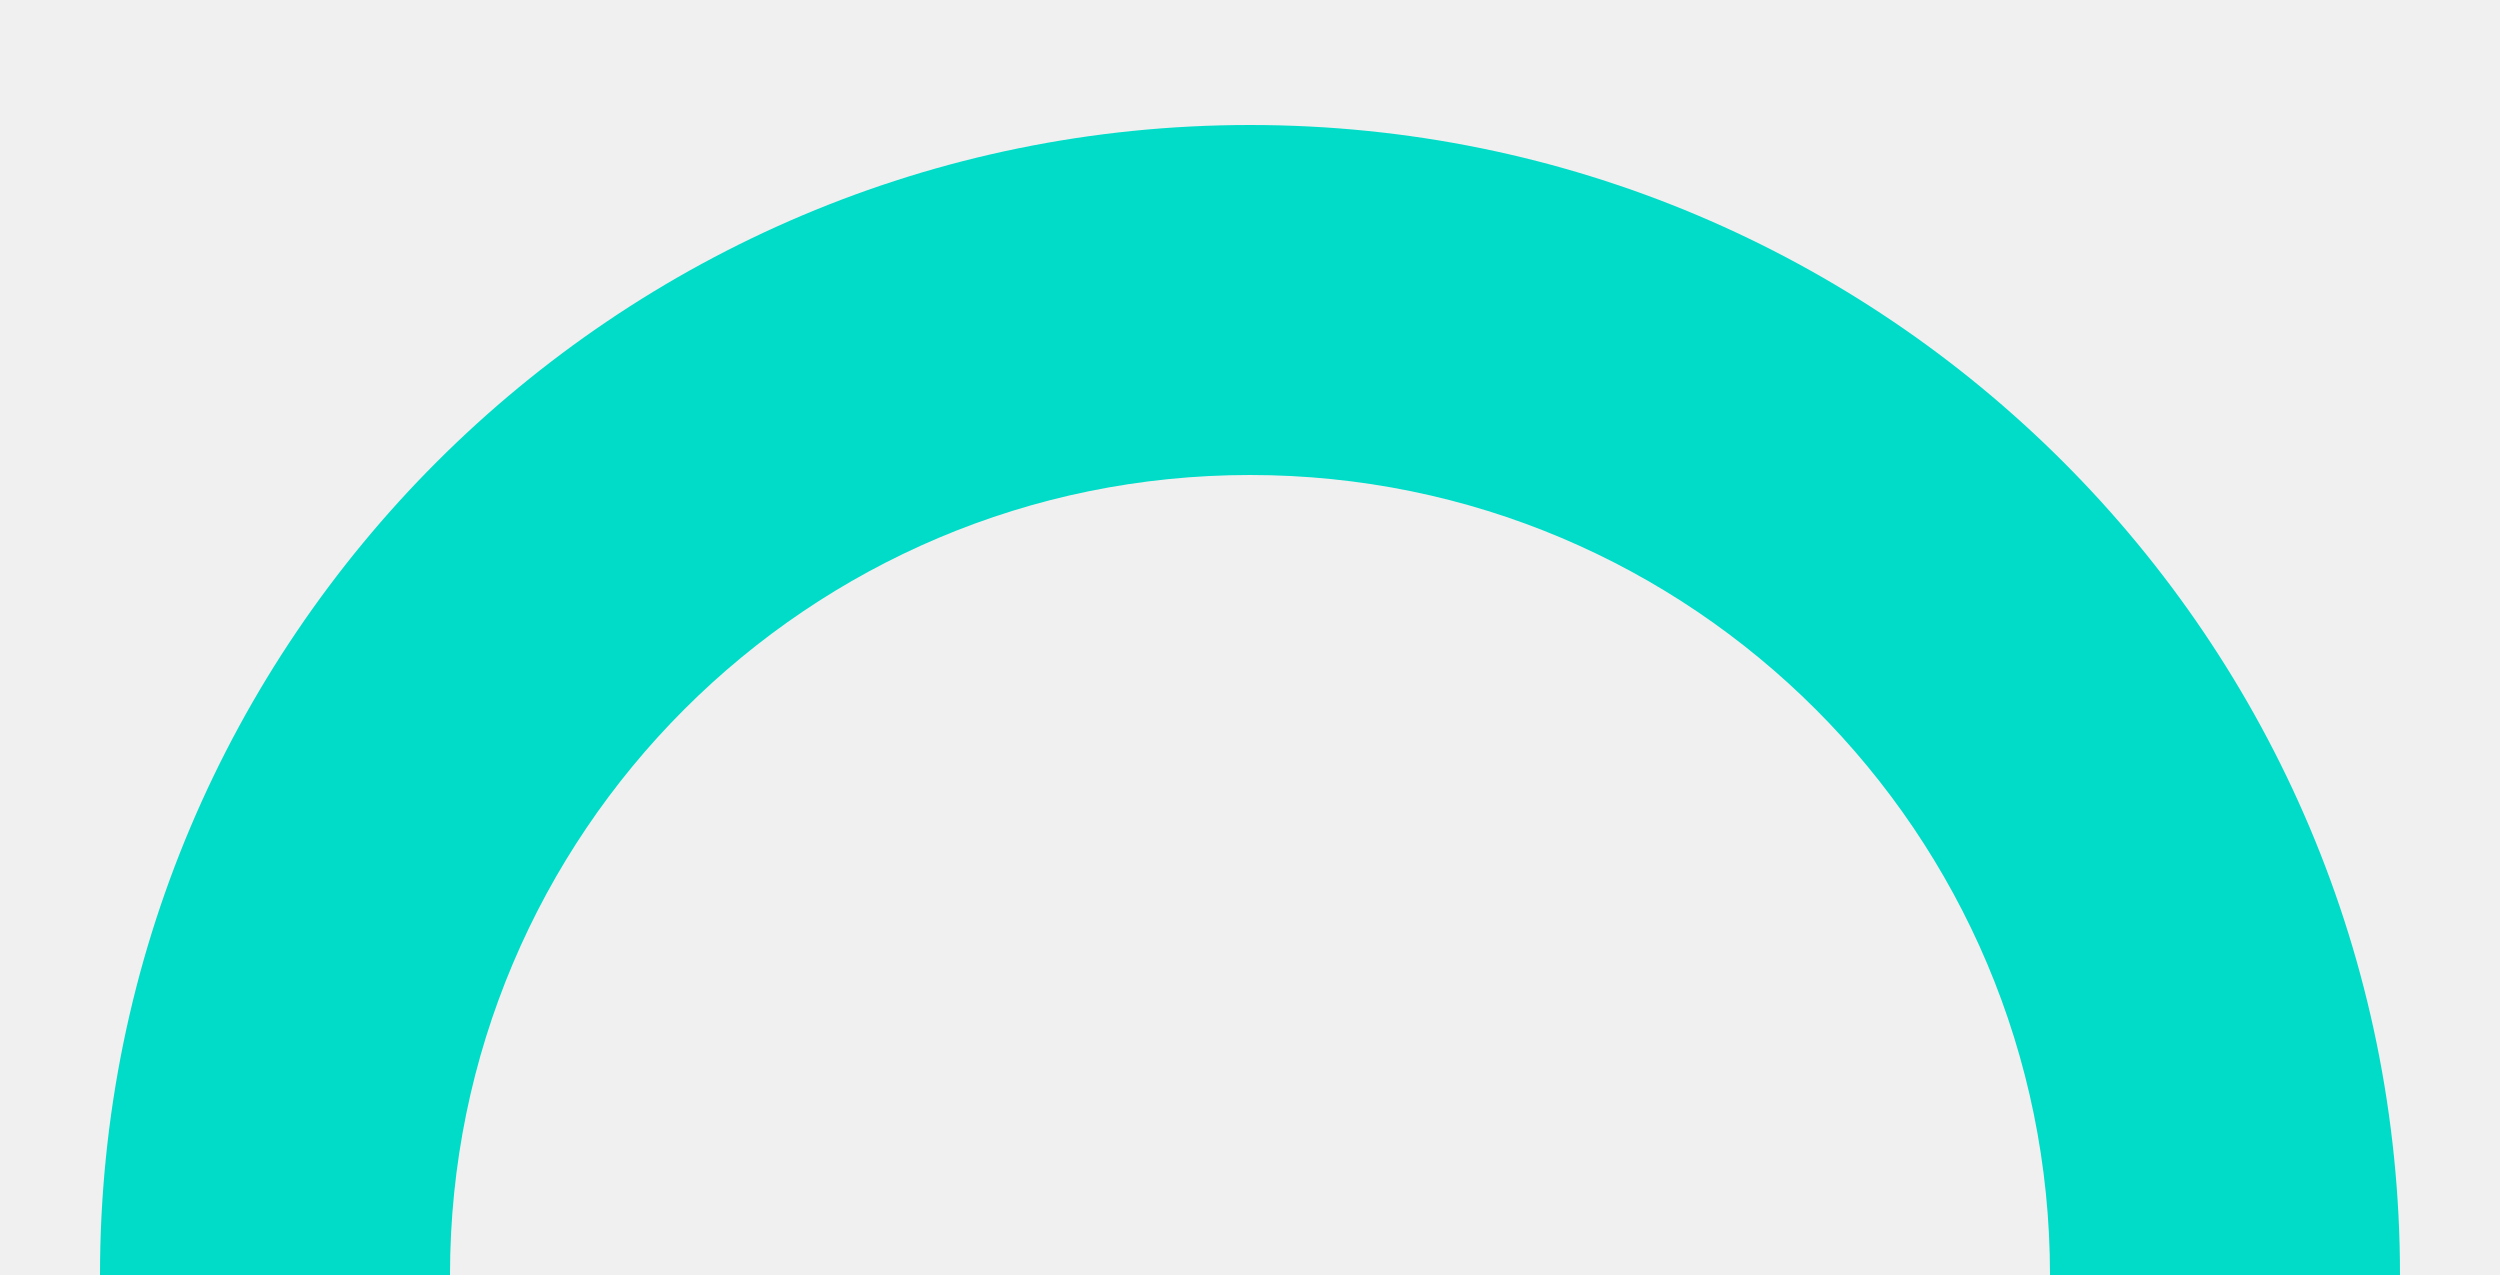
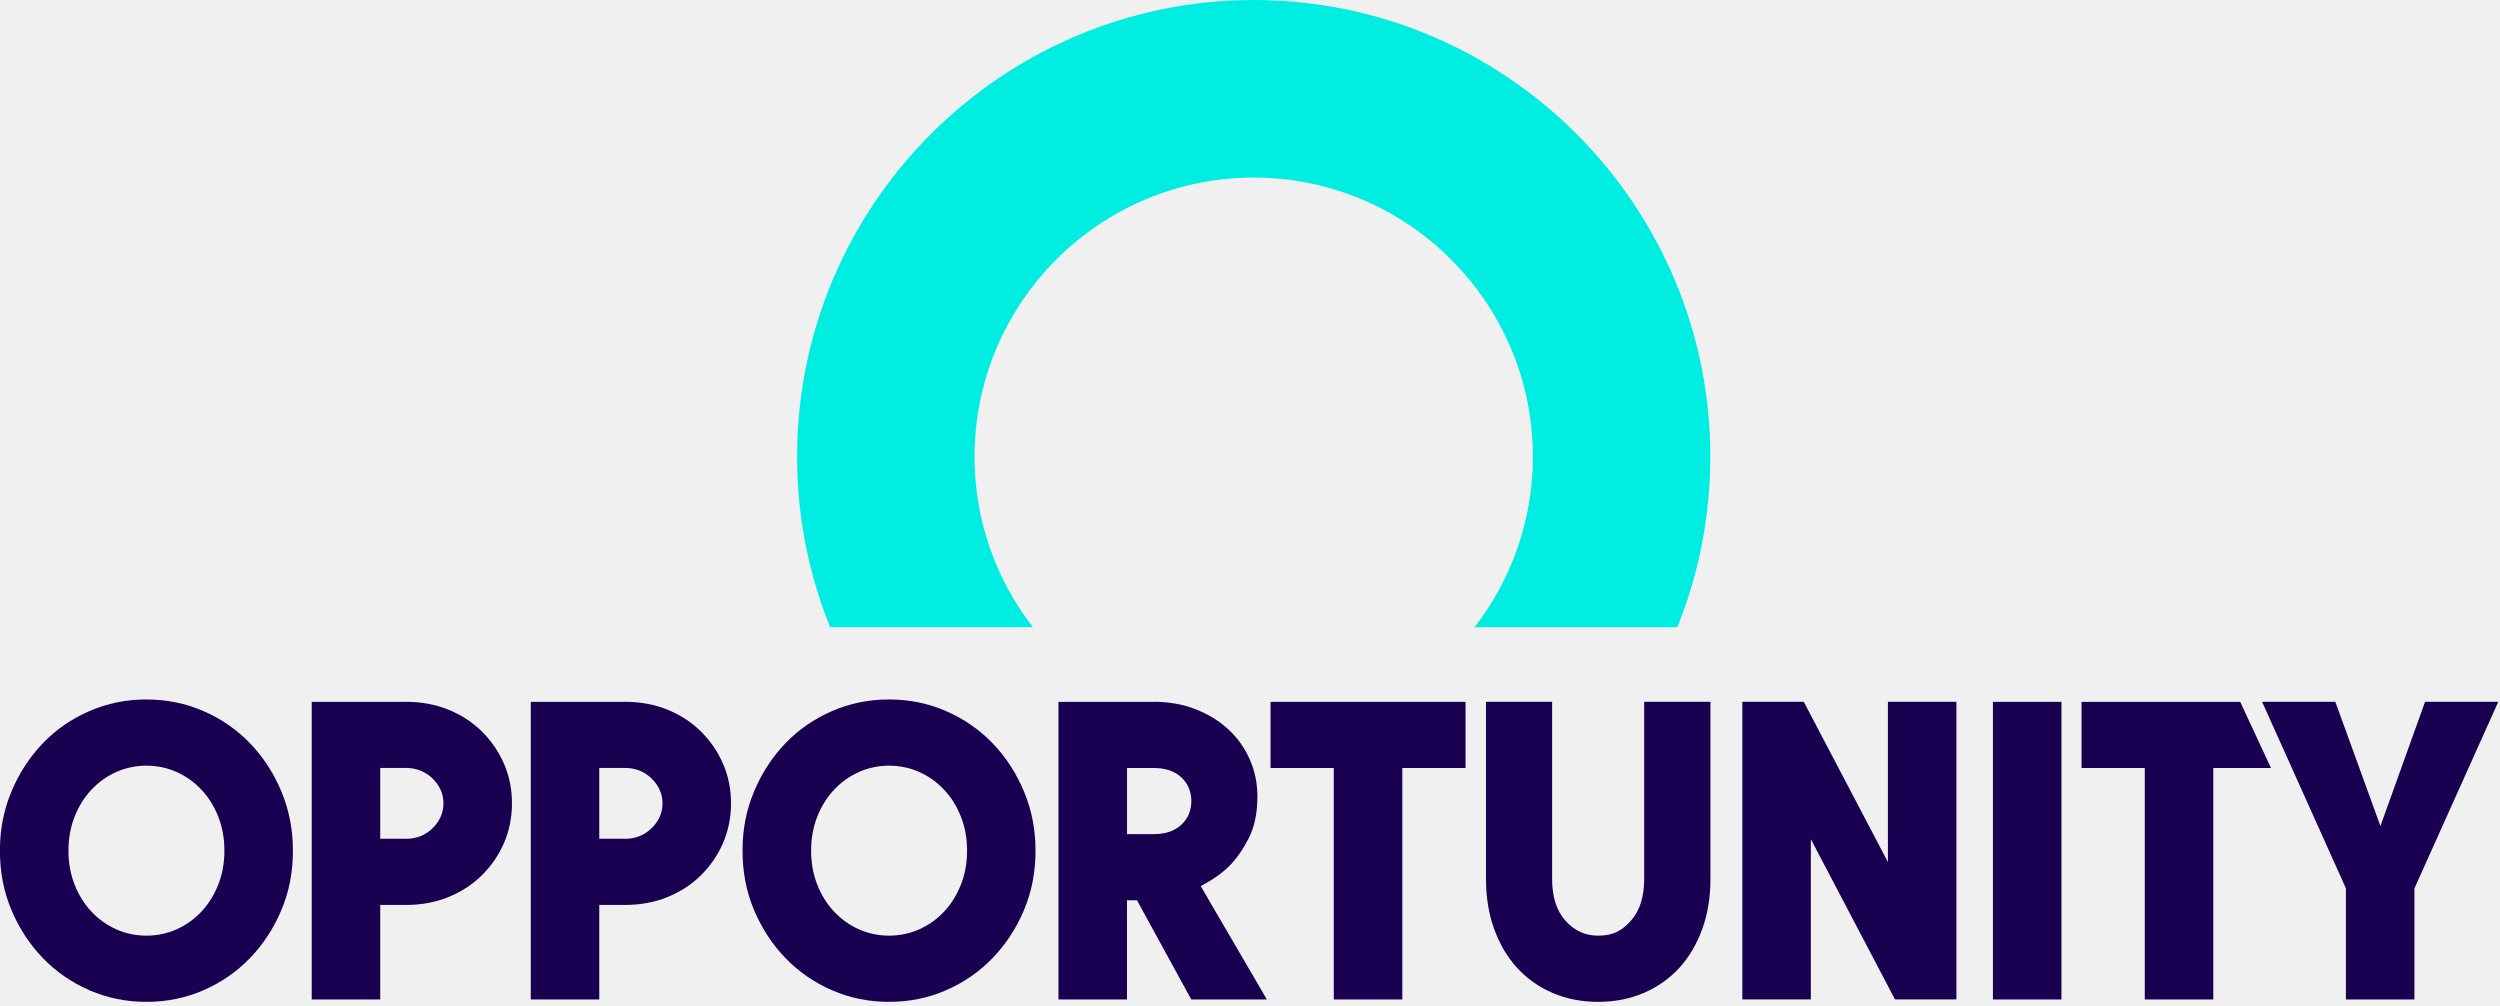
- <svg xmlns="http://www.w3.org/2000/svg" viewBox="0 5 100 51">
-   <path d="M4,56 A46,46 0 0,1 96,56 L82,56 A32,32 0 0,0 18,56 Z" fill="#00DCC8" />
+ <svg xmlns="http://www.w3.org/2000/svg" width="378" height="152" viewBox="0 0 378 152" fill="none">
+   <g clip-path="url(#clip0_7_47)">
+     <path d="M156.17 94.83C150.65 87.69 147.35 78.76 147.35 69.06C147.35 45.78 166.29 26.85 189.56 26.85C212.83 26.85 231.77 45.79 231.77 69.06C231.77 78.76 228.47 87.7 222.95 94.83H253.61C256.83 86.86 258.6 78.16 258.6 69.06C258.62 30.98 227.64 0 189.57 0C151.5 0 120.52 30.98 120.52 69.05C120.52 78.16 122.3 86.86 125.51 94.82H156.17V94.83Z" fill="#00EDE1" />
+     <path d="M354.71 134.33L342.03 106.11H353.1L359.92 124.9L366.67 106.11H377.74L365.06 134.33V151.12H354.7V134.33H354.71Z" fill="#190051" />
+     <path d="M94.46 106.11C96.79 106.11 98.94 106.5 100.89 107.29C102.84 108.08 104.53 109.17 105.96 110.58C107.39 111.99 108.51 113.62 109.32 115.47C110.13 117.33 110.53 119.33 110.53 121.47C110.53 123.61 110.12 125.61 109.32 127.47C108.51 129.33 107.39 130.96 105.96 132.36C104.53 133.77 102.84 134.86 100.89 135.65C98.94 136.44 96.79 136.83 94.46 136.83H90.61V151.12H80.25V106.12H94.45L94.46 106.11ZM94.46 126.83C96.08 126.83 97.44 126.29 98.53 125.22C99.62 124.15 100.17 122.9 100.17 121.47C100.17 120.04 99.62 118.79 98.53 117.72C97.43 116.65 96.08 116.11 94.46 116.11H90.61V126.82H94.46V126.83Z" fill="#190051" />
+     <path d="M61.34 106.11C63.67 106.11 65.82 106.5 67.77 107.29C69.72 108.08 71.41 109.17 72.84 110.58C74.27 111.99 75.39 113.62 76.2 115.47C77.01 117.33 77.41 119.33 77.41 121.47C77.41 123.61 77 125.61 76.2 127.47C75.39 129.33 74.27 130.96 72.84 132.36C71.41 133.77 69.72 134.86 67.77 135.65C65.82 136.44 63.67 136.83 61.34 136.83H57.49V151.12H47.13V106.12H61.33L61.34 106.11ZM61.34 126.83C62.96 126.83 64.32 126.29 65.41 125.22C66.5 124.15 67.05 122.9 67.05 121.47C67.05 120.04 66.5 118.79 65.41 117.72C64.31 116.65 62.96 116.11 61.34 116.11H57.49V126.82H61.34V126.83Z" fill="#190051" />
+     <path d="M156.57 128.62C156.57 131.86 155.99 134.86 154.82 137.62C153.65 140.38 152.07 142.8 150.07 144.87C148.07 146.94 145.72 148.56 143.03 149.73C140.34 150.9 137.47 151.48 134.42 151.48C131.37 151.48 128.5 150.9 125.81 149.73C123.12 148.56 120.77 146.94 118.77 144.87C116.77 142.8 115.19 140.38 114.02 137.62C112.85 134.86 112.27 131.86 112.27 128.62C112.27 125.38 112.85 122.44 114.02 119.66C115.19 116.87 116.77 114.45 118.77 112.37C120.77 110.29 123.12 108.68 125.81 107.51C128.5 106.34 131.37 105.76 134.42 105.76C137.47 105.76 140.34 106.34 143.03 107.51C145.72 108.68 148.07 110.3 150.07 112.37C152.07 114.44 153.65 116.87 154.82 119.66C155.99 122.45 156.57 125.43 156.57 128.62ZM146.22 128.62C146.22 126.76 145.91 125.05 145.29 123.48C144.67 121.91 143.83 120.55 142.75 119.41C141.68 118.27 140.43 117.37 139 116.73C137.57 116.09 136.05 115.77 134.43 115.77C132.81 115.77 131.29 116.09 129.86 116.73C128.43 117.37 127.18 118.27 126.11 119.41C125.04 120.55 124.19 121.91 123.57 123.48C122.95 125.05 122.64 126.77 122.64 128.62C122.64 130.47 122.95 132.19 123.57 133.76C124.19 135.33 125.03 136.69 126.11 137.83C127.18 138.97 128.43 139.87 129.86 140.51C131.29 141.15 132.81 141.47 134.43 141.47C136.05 141.47 137.57 141.15 139 140.51C140.43 139.87 141.68 138.97 142.75 137.83C143.82 136.69 144.67 135.33 145.29 133.76C145.91 132.19 146.22 130.47 146.22 128.62Z" fill="#190051" />
+     <path d="M44.29 128.62C44.29 131.86 43.71 134.86 42.54 137.62C41.37 140.38 39.79 142.8 37.79 144.87C35.79 146.94 33.44 148.56 30.75 149.73C28.06 150.9 25.19 151.48 22.14 151.48C19.09 151.48 16.22 150.9 13.53 149.73C10.84 148.56 8.49 146.94 6.49 144.87C4.49 142.8 2.91 140.38 1.74 137.62C0.57 134.86 -0.01 131.86 -0.01 128.62C-0.01 125.38 0.57 122.44 1.74 119.66C2.91 116.87 4.49 114.45 6.49 112.37C8.49 110.29 10.84 108.68 13.53 107.51C16.22 106.34 19.09 105.76 22.14 105.76C25.19 105.76 28.06 106.34 30.75 107.51C33.44 108.68 35.79 110.3 37.79 112.37C39.79 114.44 41.37 116.87 42.54 119.66C43.71 122.45 44.29 125.43 44.29 128.62ZM33.93 128.62C33.93 126.76 33.62 125.05 33 123.48C32.38 121.91 31.54 120.55 30.46 119.41C29.39 118.27 28.14 117.37 26.71 116.73C25.28 116.09 23.76 115.77 22.14 115.77C20.52 115.77 19 116.09 17.57 116.73C16.14 117.37 14.89 118.27 13.82 119.41C12.75 120.55 11.9 121.91 11.28 123.48C10.66 125.05 10.35 126.77 10.35 128.62C10.35 130.47 10.66 132.19 11.28 133.76C11.9 135.33 12.74 136.69 13.82 137.83C14.89 138.97 16.14 139.87 17.57 140.51C19 141.15 20.52 141.47 22.14 141.47C23.76 141.47 25.28 141.15 26.71 140.51C28.14 139.87 29.39 138.97 30.46 137.83C31.53 136.69 32.38 135.33 33 133.76C33.62 132.19 33.93 130.47 33.93 128.62Z" fill="#190051" />
+     <path d="M174.42 106.11C176.75 106.11 178.88 106.49 180.81 107.25C182.74 108.01 184.39 109.04 185.77 110.32C187.15 111.61 188.22 113.12 188.98 114.86C189.74 116.6 190.12 118.44 190.12 120.4C190.12 122.92 189.68 125.04 188.8 126.76C187.92 128.47 186.94 129.87 185.87 130.94C184.8 132.01 183.36 133.02 181.55 133.98L191.55 151.12H180.12L171.91 136.12H170.4V151.12H160.04V106.12H174.41L174.42 106.11ZM174.42 126.12C176.23 126.12 177.63 125.64 178.63 124.69C179.63 123.74 180.13 122.55 180.13 121.12C180.13 119.69 179.63 118.5 178.63 117.55C177.63 116.6 176.22 116.12 174.42 116.12H170.41V126.12H174.42Z" fill="#190051" />
+     <path d="M234.68 106.11V132.9C234.68 135.61 235.35 137.72 236.7 139.22C238.05 140.72 239.64 141.47 241.64 141.47C243.95 141.47 245.23 140.72 246.58 139.22C247.93 137.72 248.6 135.61 248.6 132.9V106.11H258.62V132.9C258.62 135.66 258.21 138.19 257.38 140.47C256.55 142.76 255.4 144.71 253.92 146.33C252.44 147.95 250.66 149.21 248.57 150.12C246.48 151.02 244.17 151.48 241.65 151.48C239.13 151.48 236.82 151.03 234.73 150.12C232.64 149.22 230.85 147.95 229.38 146.33C227.9 144.71 226.75 142.76 225.92 140.47C225.09 138.18 224.68 135.66 224.68 132.9V106.11H234.7H234.68Z" fill="#190051" />
+     <path d="M295.81 106.11V151.11H286.52L273.8 126.88V151.11H263.44V106.11H272.73L285.45 130.34V106.11H295.81Z" fill="#190051" />
+     <path d="M311.69 151.12H301.33V106.12H311.69V151.12Z" fill="#190051" />
+     <path d="M334.65 151.12H324.29V116.12H314.73V106.12H338.72L343.37 116.12H334.65V151.12Z" fill="#190051" />
+     <path d="M212.03 151.12H201.67V116.12H192.11V106.12H221.59V116.12H212.03V151.12Z" fill="#190051" />
+   </g>
+   <defs>
+     <clipPath id="clip0_7_47">
+       <rect width="377.74" height="151.47" fill="white" />
+     </clipPath>
+   </defs>
</svg>
